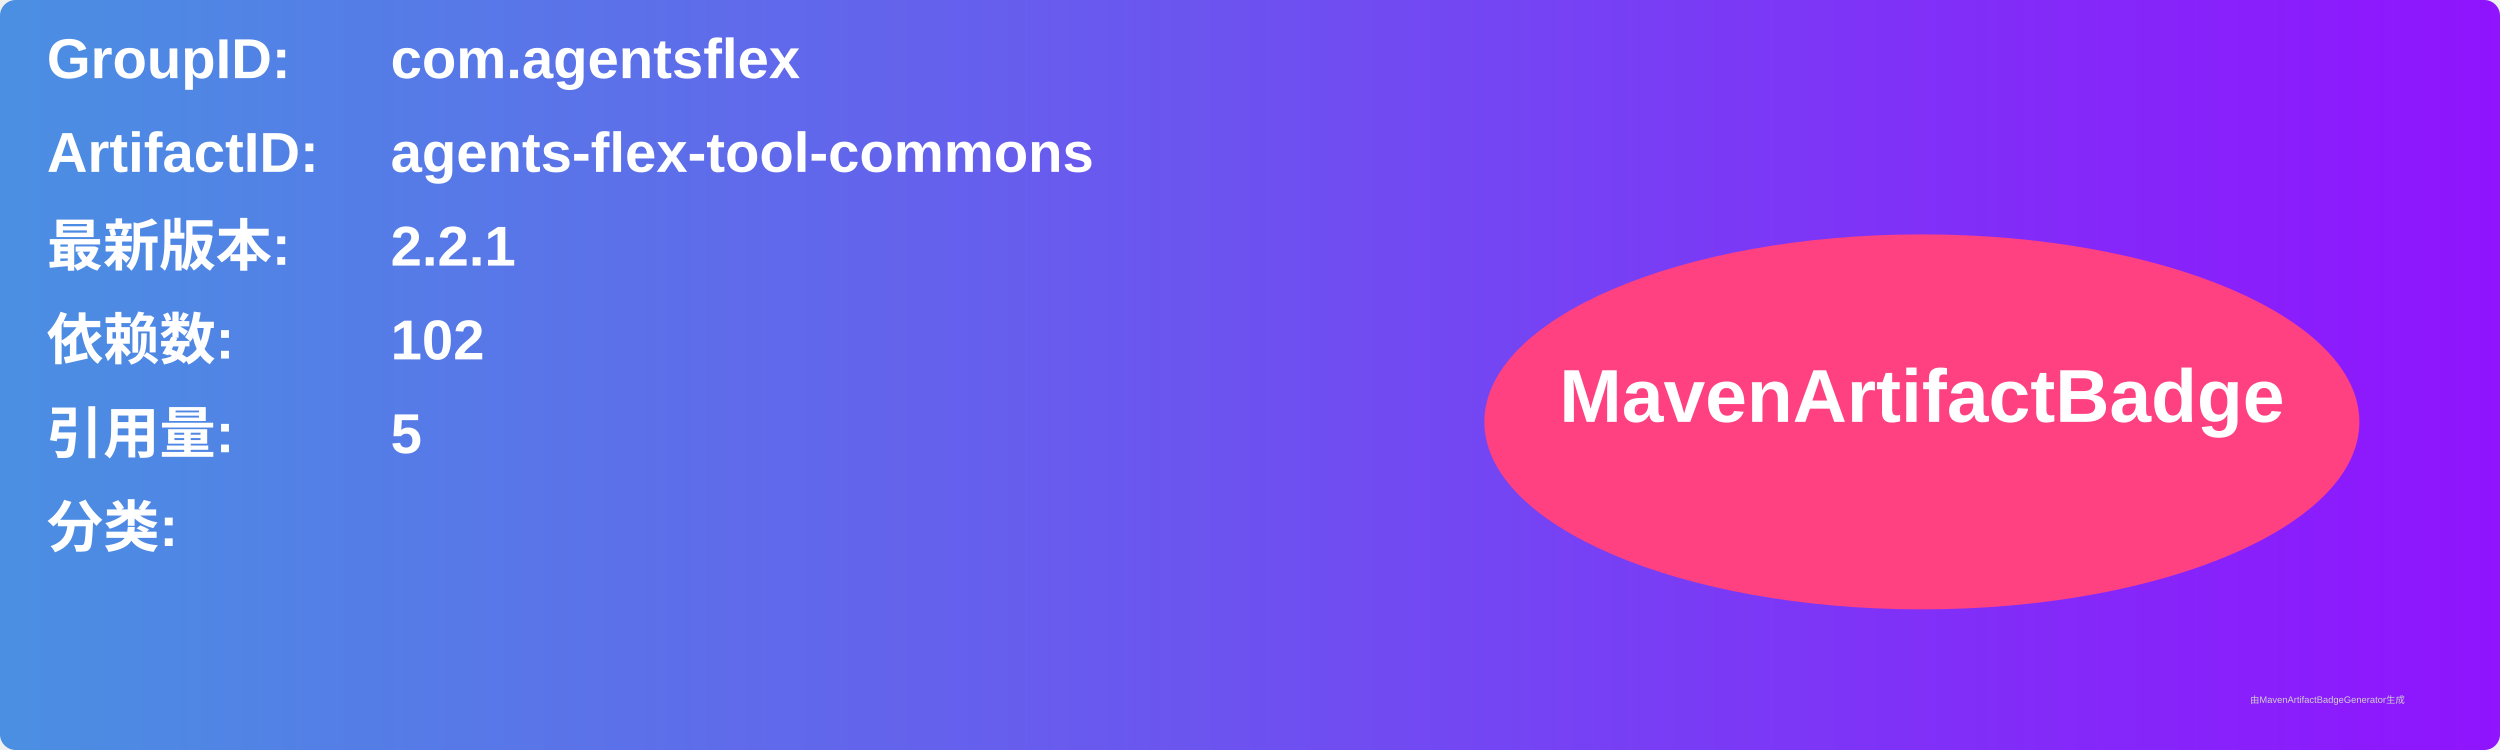
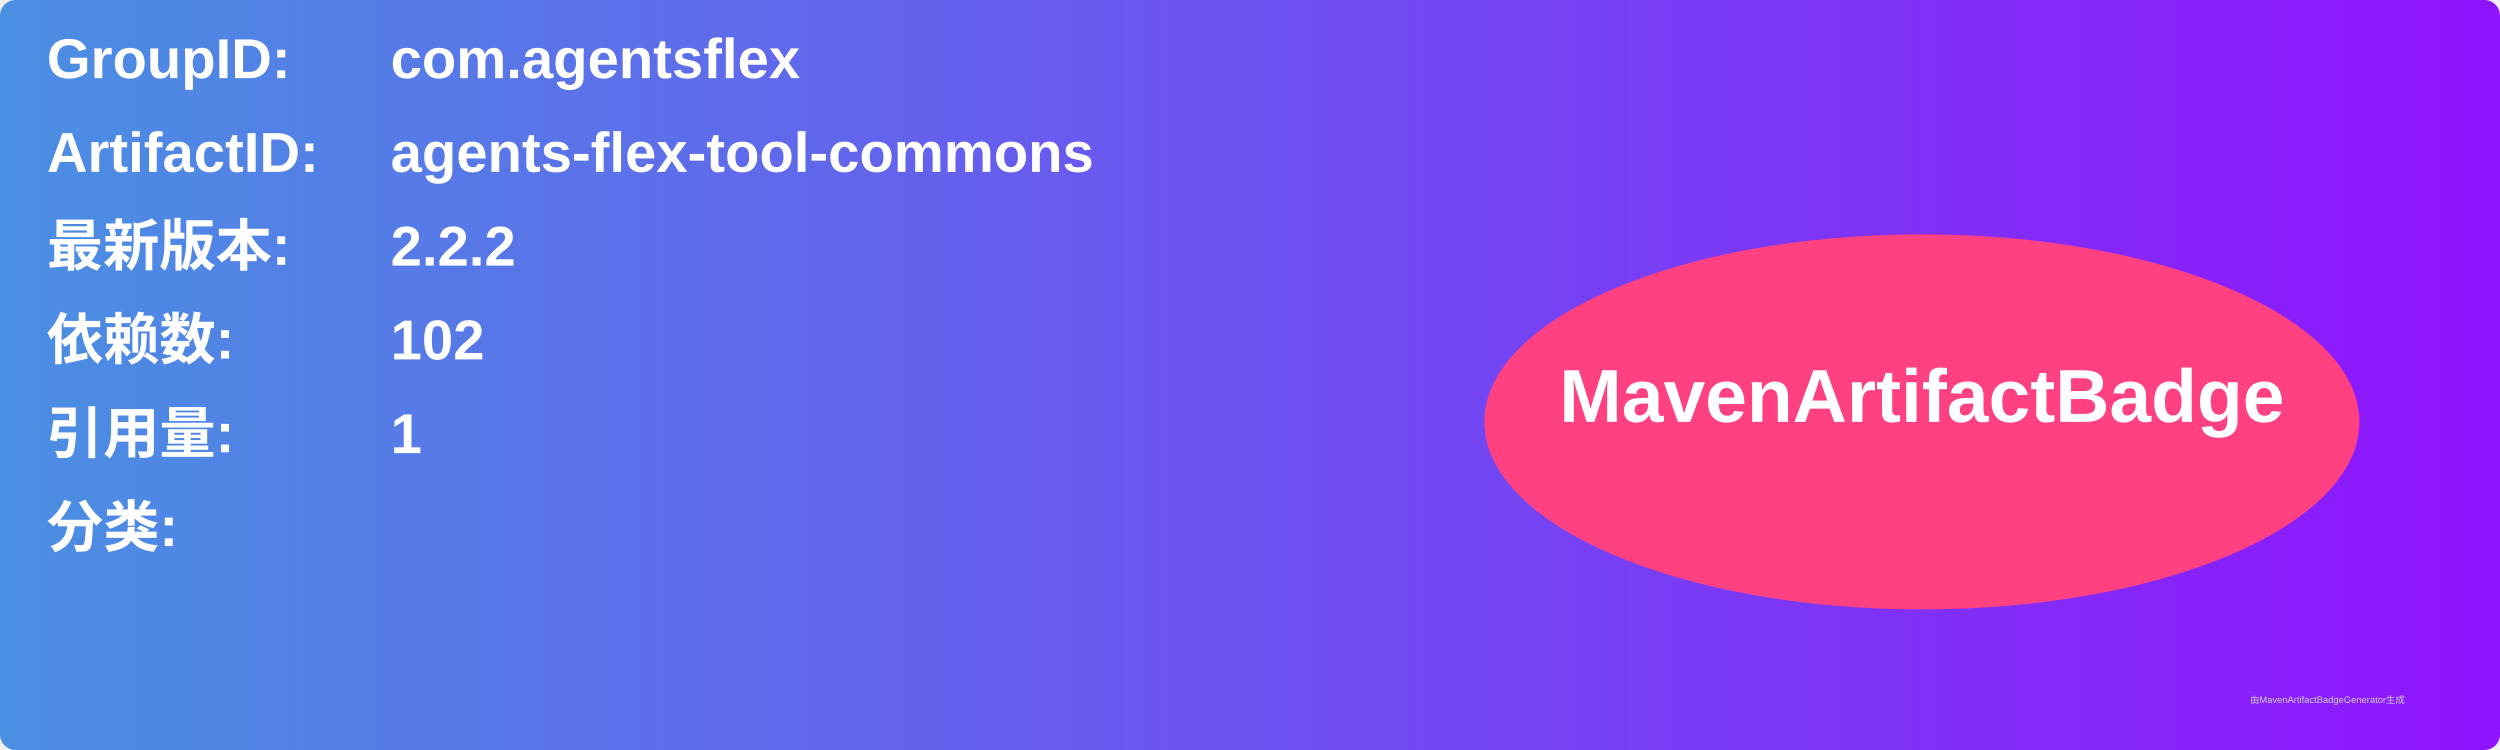
<svg xmlns="http://www.w3.org/2000/svg" width="800" height="240" viewBox="0 0 800 240">
  <linearGradient id="grad" x1="0%" y1="0%" x2="100%" y2="0%">
    <stop offset="0%" stop-color="#4a90e2" />
    <stop offset="100%" stop-color="#9013fe" />
  </linearGradient>
  <rect width="100%" height="100%" rx="5" ry="5" fill="url(#grad)" />
  <g transform="translate(15, 15)">
    <text x="0" y="10" font-family="Arial" font-size="18" fill="white" font-weight="bold" width="260">GroupID:</text>
    <text x="110" y="10" font-family="Arial" font-size="18" fill="white" font-weight="bold" width="460">com.agentsflex</text>
    <text x="0" y="40" font-family="Arial" font-size="18" fill="white" font-weight="bold" width="260">ArtifactID:</text>
    <text x="110" y="40" font-family="Arial" font-size="18" fill="white" font-weight="bold" width="460">agents-flex-tool-commons</text>
    <text x="0" y="70" font-family="Arial" font-size="18" fill="white" font-weight="bold">最新版本:</text>
    <text x="110" y="70" font-family="Arial" font-size="18" fill="white" font-weight="bold">
-       <tspan font-weight="bold">2.2.1</tspan>
+       <tspan font-weight="bold">2.2.2</tspan>
    </text>
    <text x="0" y="100" font-family="Arial" font-size="18" fill="white" font-weight="bold">依赖数: </text>
    <text x="110" y="100" font-family="Arial" font-size="18" fill="white">
      <tspan font-weight="bold">102</tspan>
    </text>
    <text x="0" y="130" font-family="Arial" font-size="18" fill="white" font-weight="bold">引用量: </text>
    <text x="110" y="130" font-family="Arial" font-size="18" fill="white">
-       <tspan font-weight="bold">5</tspan>
+       <tspan font-weight="bold">1</tspan>
    </text>
    <text x="0" y="160" font-family="Arial" font-size="18" fill="white" font-weight="bold">分类:</text>
    <text x="10" y="190" font-family="Arial" font-size="10" fill="white">
      <tspan font-weight="bold" />
    </text>
    <ellipse cx="600" cy="120" rx="140" ry="60" fill="#ff4081" />
    <text x="600" y="120" text-anchor="middle" font-family="Arial" font-size="24" fill="white" font-weight="bold">MavenArtifactBadge</text>
  </g>
  <text x="720" y="225" font-family="Arial" font-size="3" fill="#d0d0d0">由MavenArtifactBadgeGenerator生成</text>
</svg>
